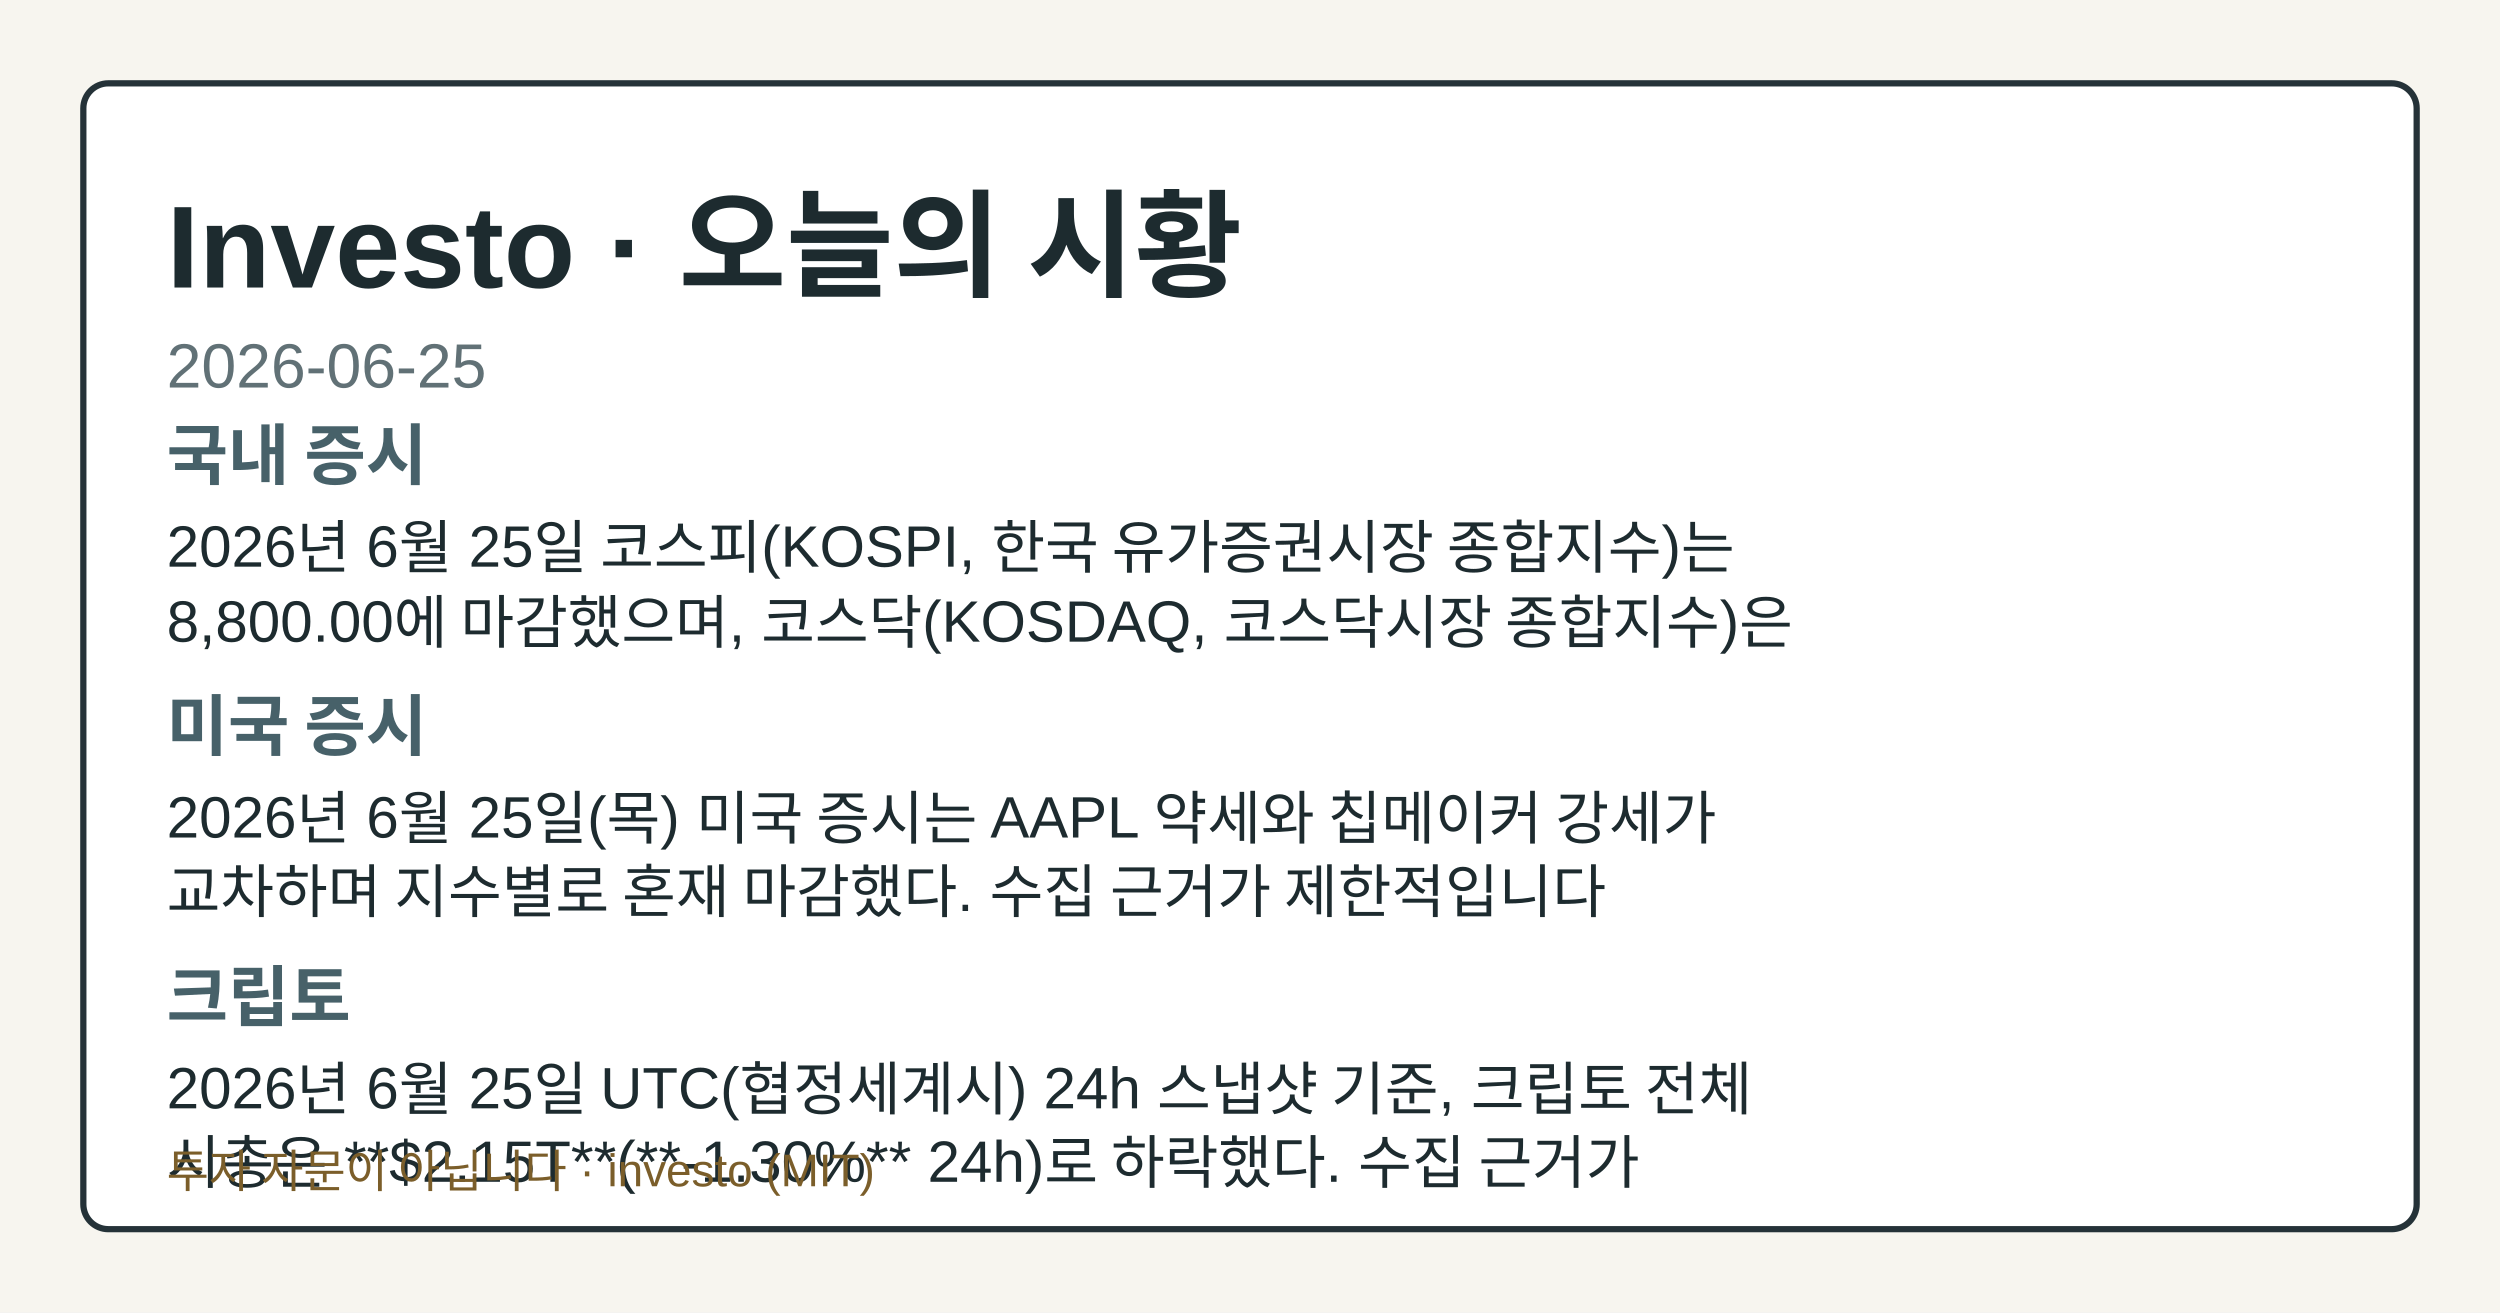
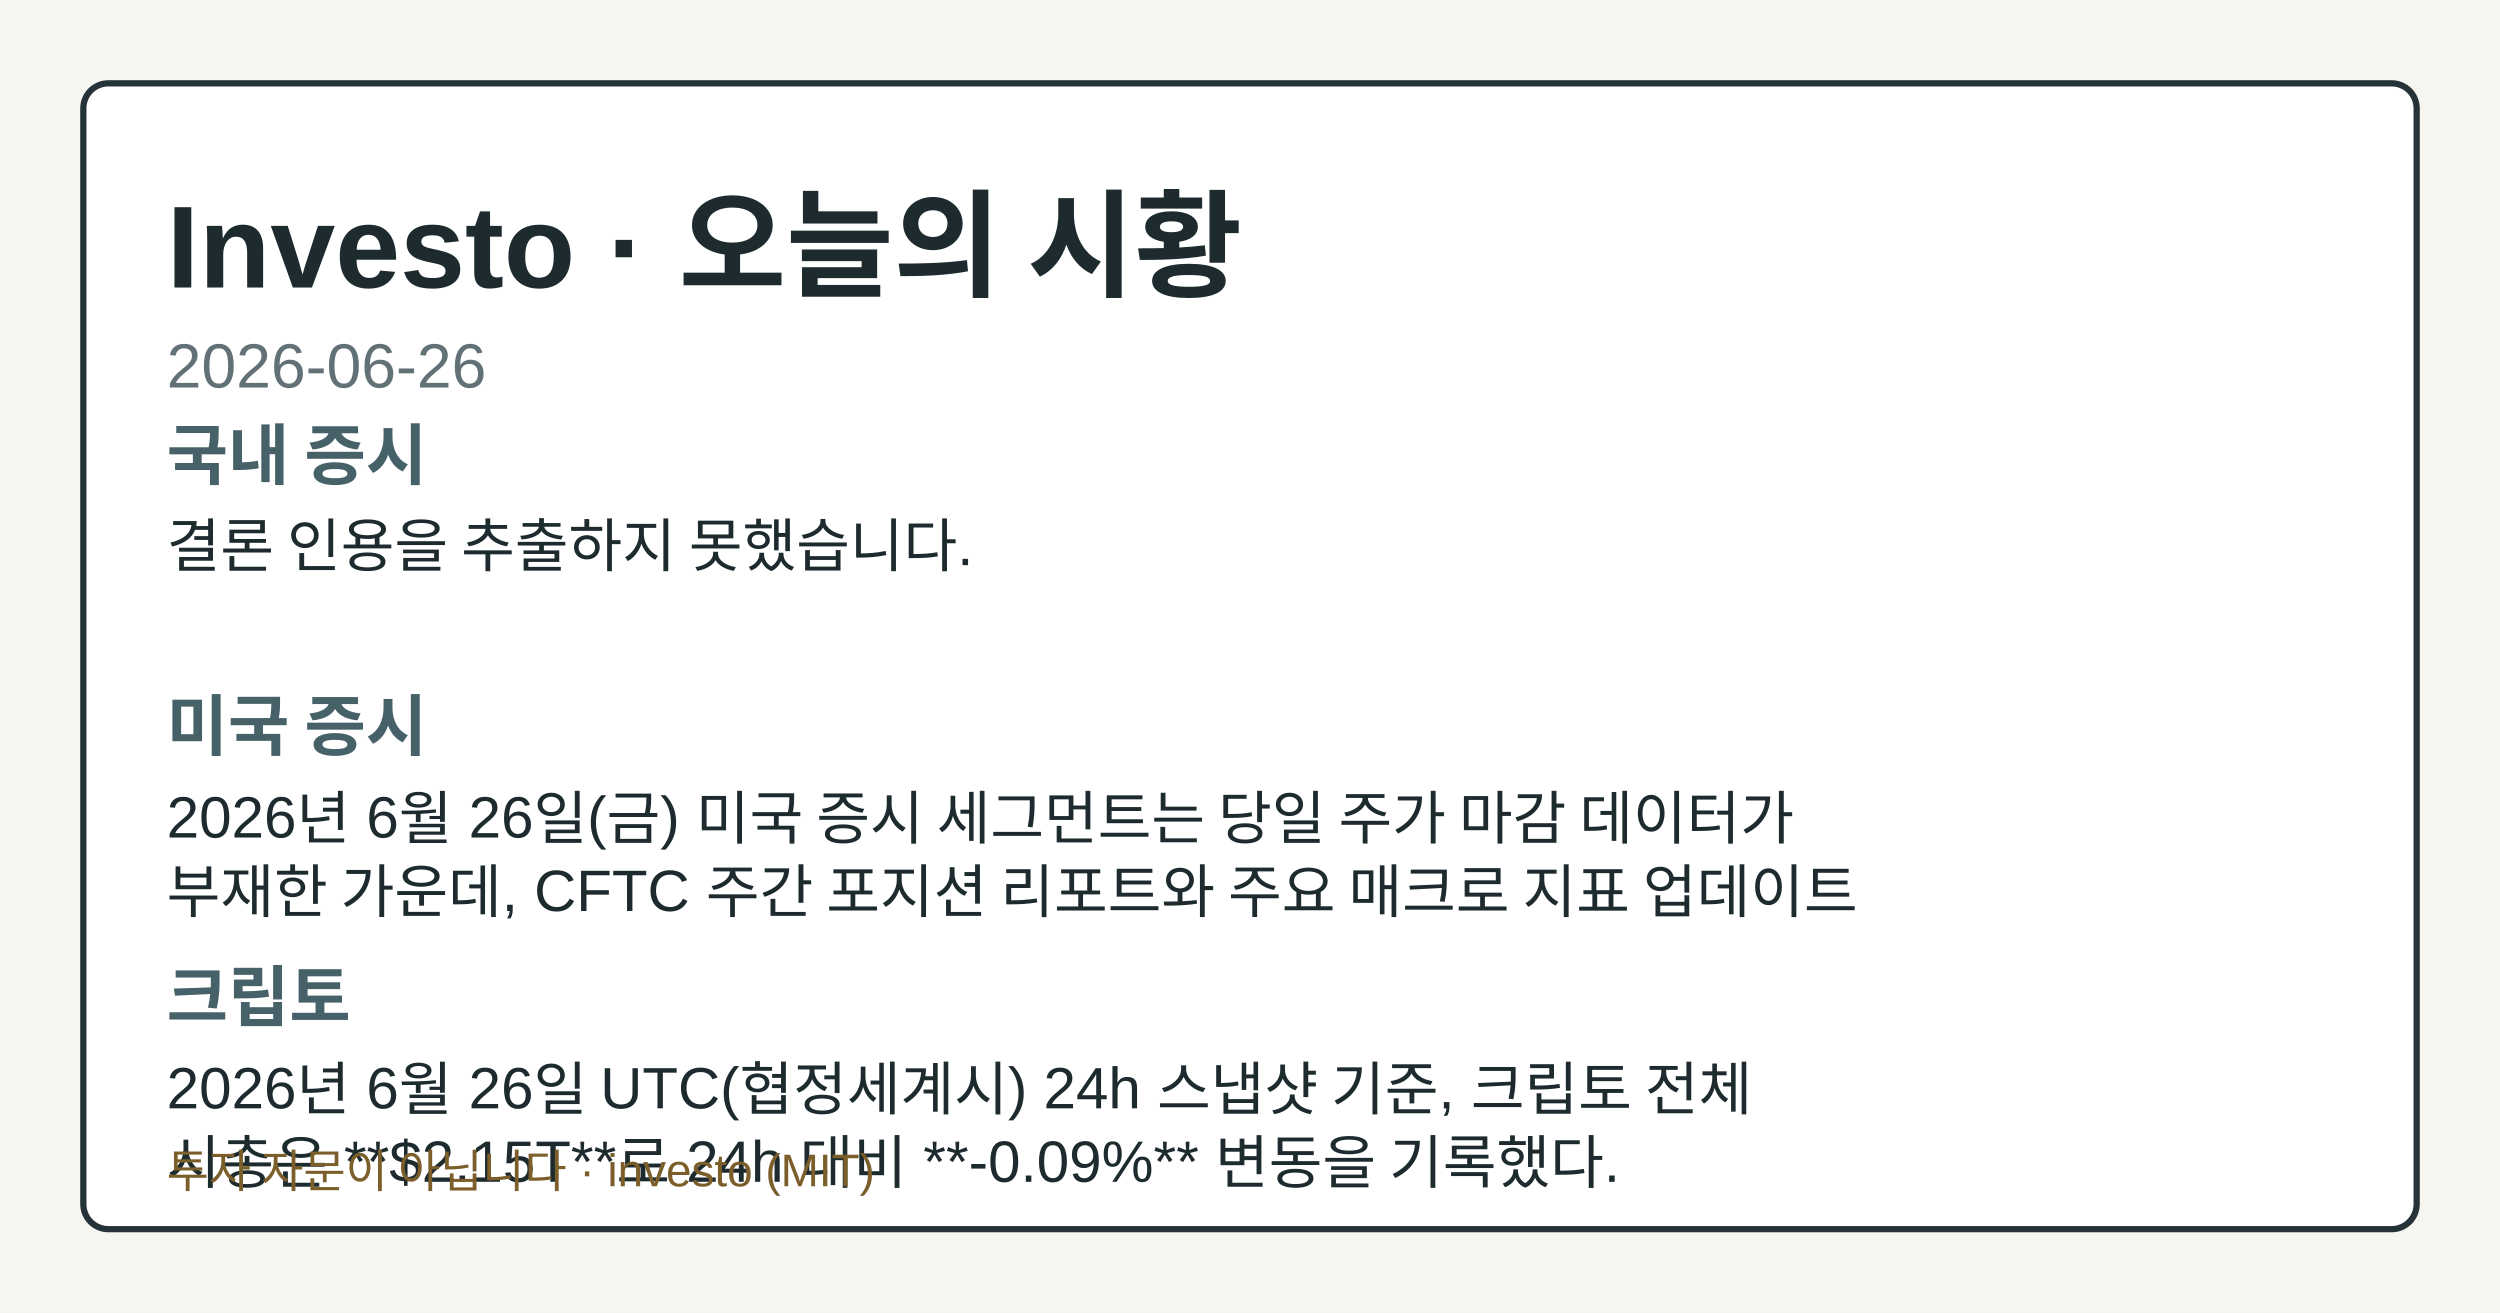
- <svg xmlns="http://www.w3.org/2000/svg" width="1200" height="630" viewBox="0 0 1200 630" role="img" aria-label="Investo 2026-06-25 시황 OG 카드">
+ <svg xmlns="http://www.w3.org/2000/svg" width="1200" height="630" viewBox="0 0 1200 630" role="img" aria-label="Investo 2026-06-26 시황 OG 카드">
  <style>.og-bg{fill:#f7f5ef;}.og-frame{fill:#ffffff;stroke:#253238;}.og-title{fill:#1d2b2f;}.og-subtitle{fill:#617176;}.og-label{fill:#476169;}.og-text{fill:#1d2b2f;}.og-disclaimer{fill:#7b5e2a;}@media (prefers-color-scheme: dark){.og-bg{fill:#0f1417;}.og-frame{fill:#1a2026;stroke:#9fb1ba;}.og-title{fill:#f4f6f8;}.og-subtitle{fill:#bfcdd4;}.og-label{fill:#a8c0c8;}.og-text{fill:#e8eef1;}.og-disclaimer{fill:#e2c489;}}</style>
  <rect class="og-bg" width="1200" height="630" />
  <rect class="og-frame" x="40" y="40" width="1120" height="550" rx="12" stroke-width="3" />
  <text class="og-title" x="80" y="138" font-family="&quot;Noto Sans KR&quot;, Arial, sans-serif" font-size="56" font-weight="700">Investo · 오늘의 시황</text>
-   <text class="og-subtitle" x="80" y="186" font-family="&quot;Noto Sans KR&quot;, Arial, sans-serif" font-size="30">2026-06-25</text>
+   <text class="og-subtitle" x="80" y="186" font-family="&quot;Noto Sans KR&quot;, Arial, sans-serif" font-size="30">2026-06-26</text>
  <text class="og-label" x="80" y="230" font-family="&quot;Noto Sans KR&quot;, Arial, sans-serif" font-size="32" font-weight="700">국내 증시</text>
-   <text class="og-text" x="80" y="272" font-family="&quot;Noto Sans KR&quot;, Arial, sans-serif" font-size="28">2026년 6월 25일 코스피(KOSPI, 한국 유가증권시장 종합지수)는</text>
-   <text class="og-text" x="80" y="308" font-family="&quot;Noto Sans KR&quot;, Arial, sans-serif" font-size="28">8,800.00에 마감했으며, 코스닥(KOSDAQ, 코스닥시장 종합지수)은</text>
+   <text class="og-text" x="80" y="272" font-family="&quot;Noto Sans KR&quot;, Arial, sans-serif" font-size="28">결론 인용을 추출하지 못했습니다.</text>
  <text class="og-label" x="80" y="360" font-family="&quot;Noto Sans KR&quot;, Arial, sans-serif" font-size="32" font-weight="700">미국 증시</text>
-   <text class="og-text" x="80" y="402" font-family="&quot;Noto Sans KR&quot;, Arial, sans-serif" font-size="28">2026년 6월 25일(목) 미국 증시는 AAPL 약세와 칩메이커 강세가</text>
-   <text class="og-text" x="80" y="438" font-family="&quot;Noto Sans KR&quot;, Arial, sans-serif" font-size="28">교차하며 지수별로 혼재 마감했다. 수집 근거가 제한적입니다</text>
+   <text class="og-text" x="80" y="402" font-family="&quot;Noto Sans KR&quot;, Arial, sans-serif" font-size="28">2026년 6월 26일(금) 미국 증시 세그먼트는 당일 주가 마감 데이터가</text>
+   <text class="og-text" x="80" y="438" font-family="&quot;Noto Sans KR&quot;, Arial, sans-serif" font-size="28">부재한 가운데, CFTC 주간 포지션 리포트와 주요 매크로 지표 업데이트</text>
  <text class="og-label" x="80" y="490" font-family="&quot;Noto Sans KR&quot;, Arial, sans-serif" font-size="32" font-weight="700">크립토</text>
-   <text class="og-text" x="80" y="532" font-family="&quot;Noto Sans KR&quot;, Arial, sans-serif" font-size="28">2026년 6월 25일 UTC(협정세계시) 24h 스냅샷 기준, 크립토 전체</text>
-   <text class="og-text" x="80" y="568" font-family="&quot;Noto Sans KR&quot;, Arial, sans-serif" font-size="28">시총은 **$2.15T**(**-1.30%** 24h)로 하락했다. 수집 근거가</text>
+   <text class="og-text" x="80" y="532" font-family="&quot;Noto Sans KR&quot;, Arial, sans-serif" font-size="28">2026년 6월 26일 UTC(협정세계시) 24h 스냅샷 기준, 크립토 전체</text>
+   <text class="og-text" x="80" y="568" font-family="&quot;Noto Sans KR&quot;, Arial, sans-serif" font-size="28">시총은 **$2.15T**로 24h 대비 **-0.09%** 변동을 기록했다.</text>
  <text class="og-disclaimer" x="80" y="570" font-family="&quot;Noto Sans KR&quot;, Arial, sans-serif" font-size="22">투자 자문이 아닙니다 · investo (MIT)</text>
</svg>
